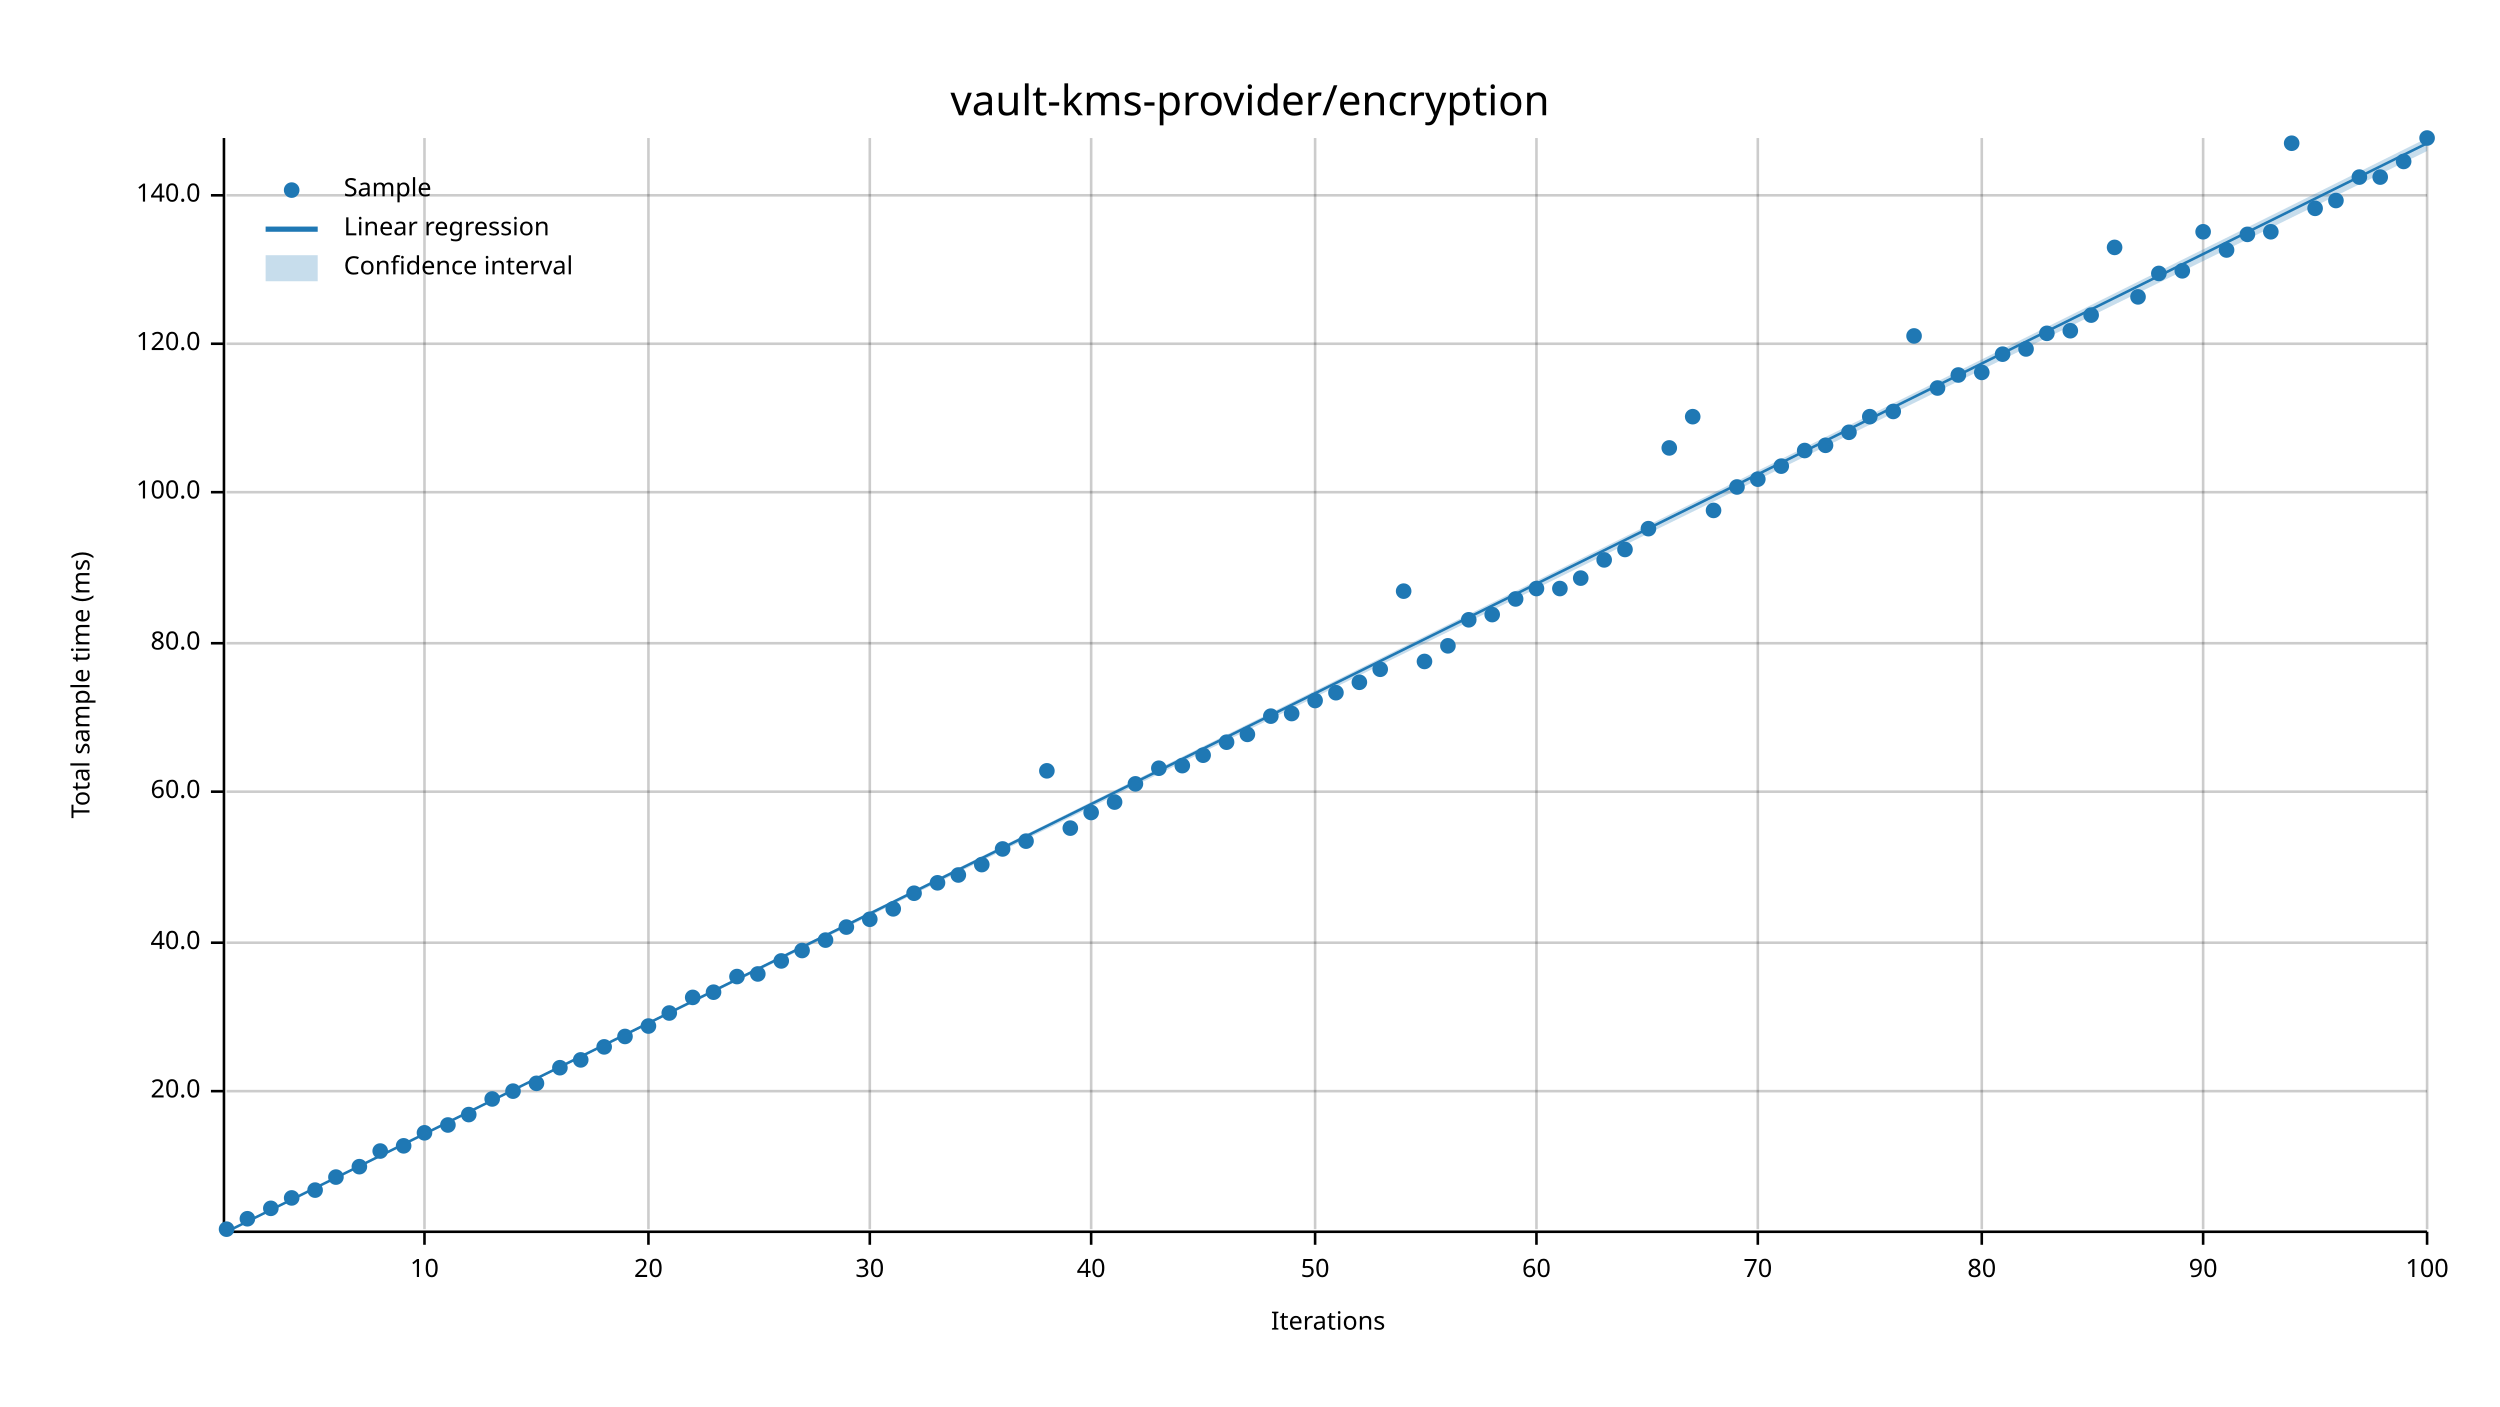
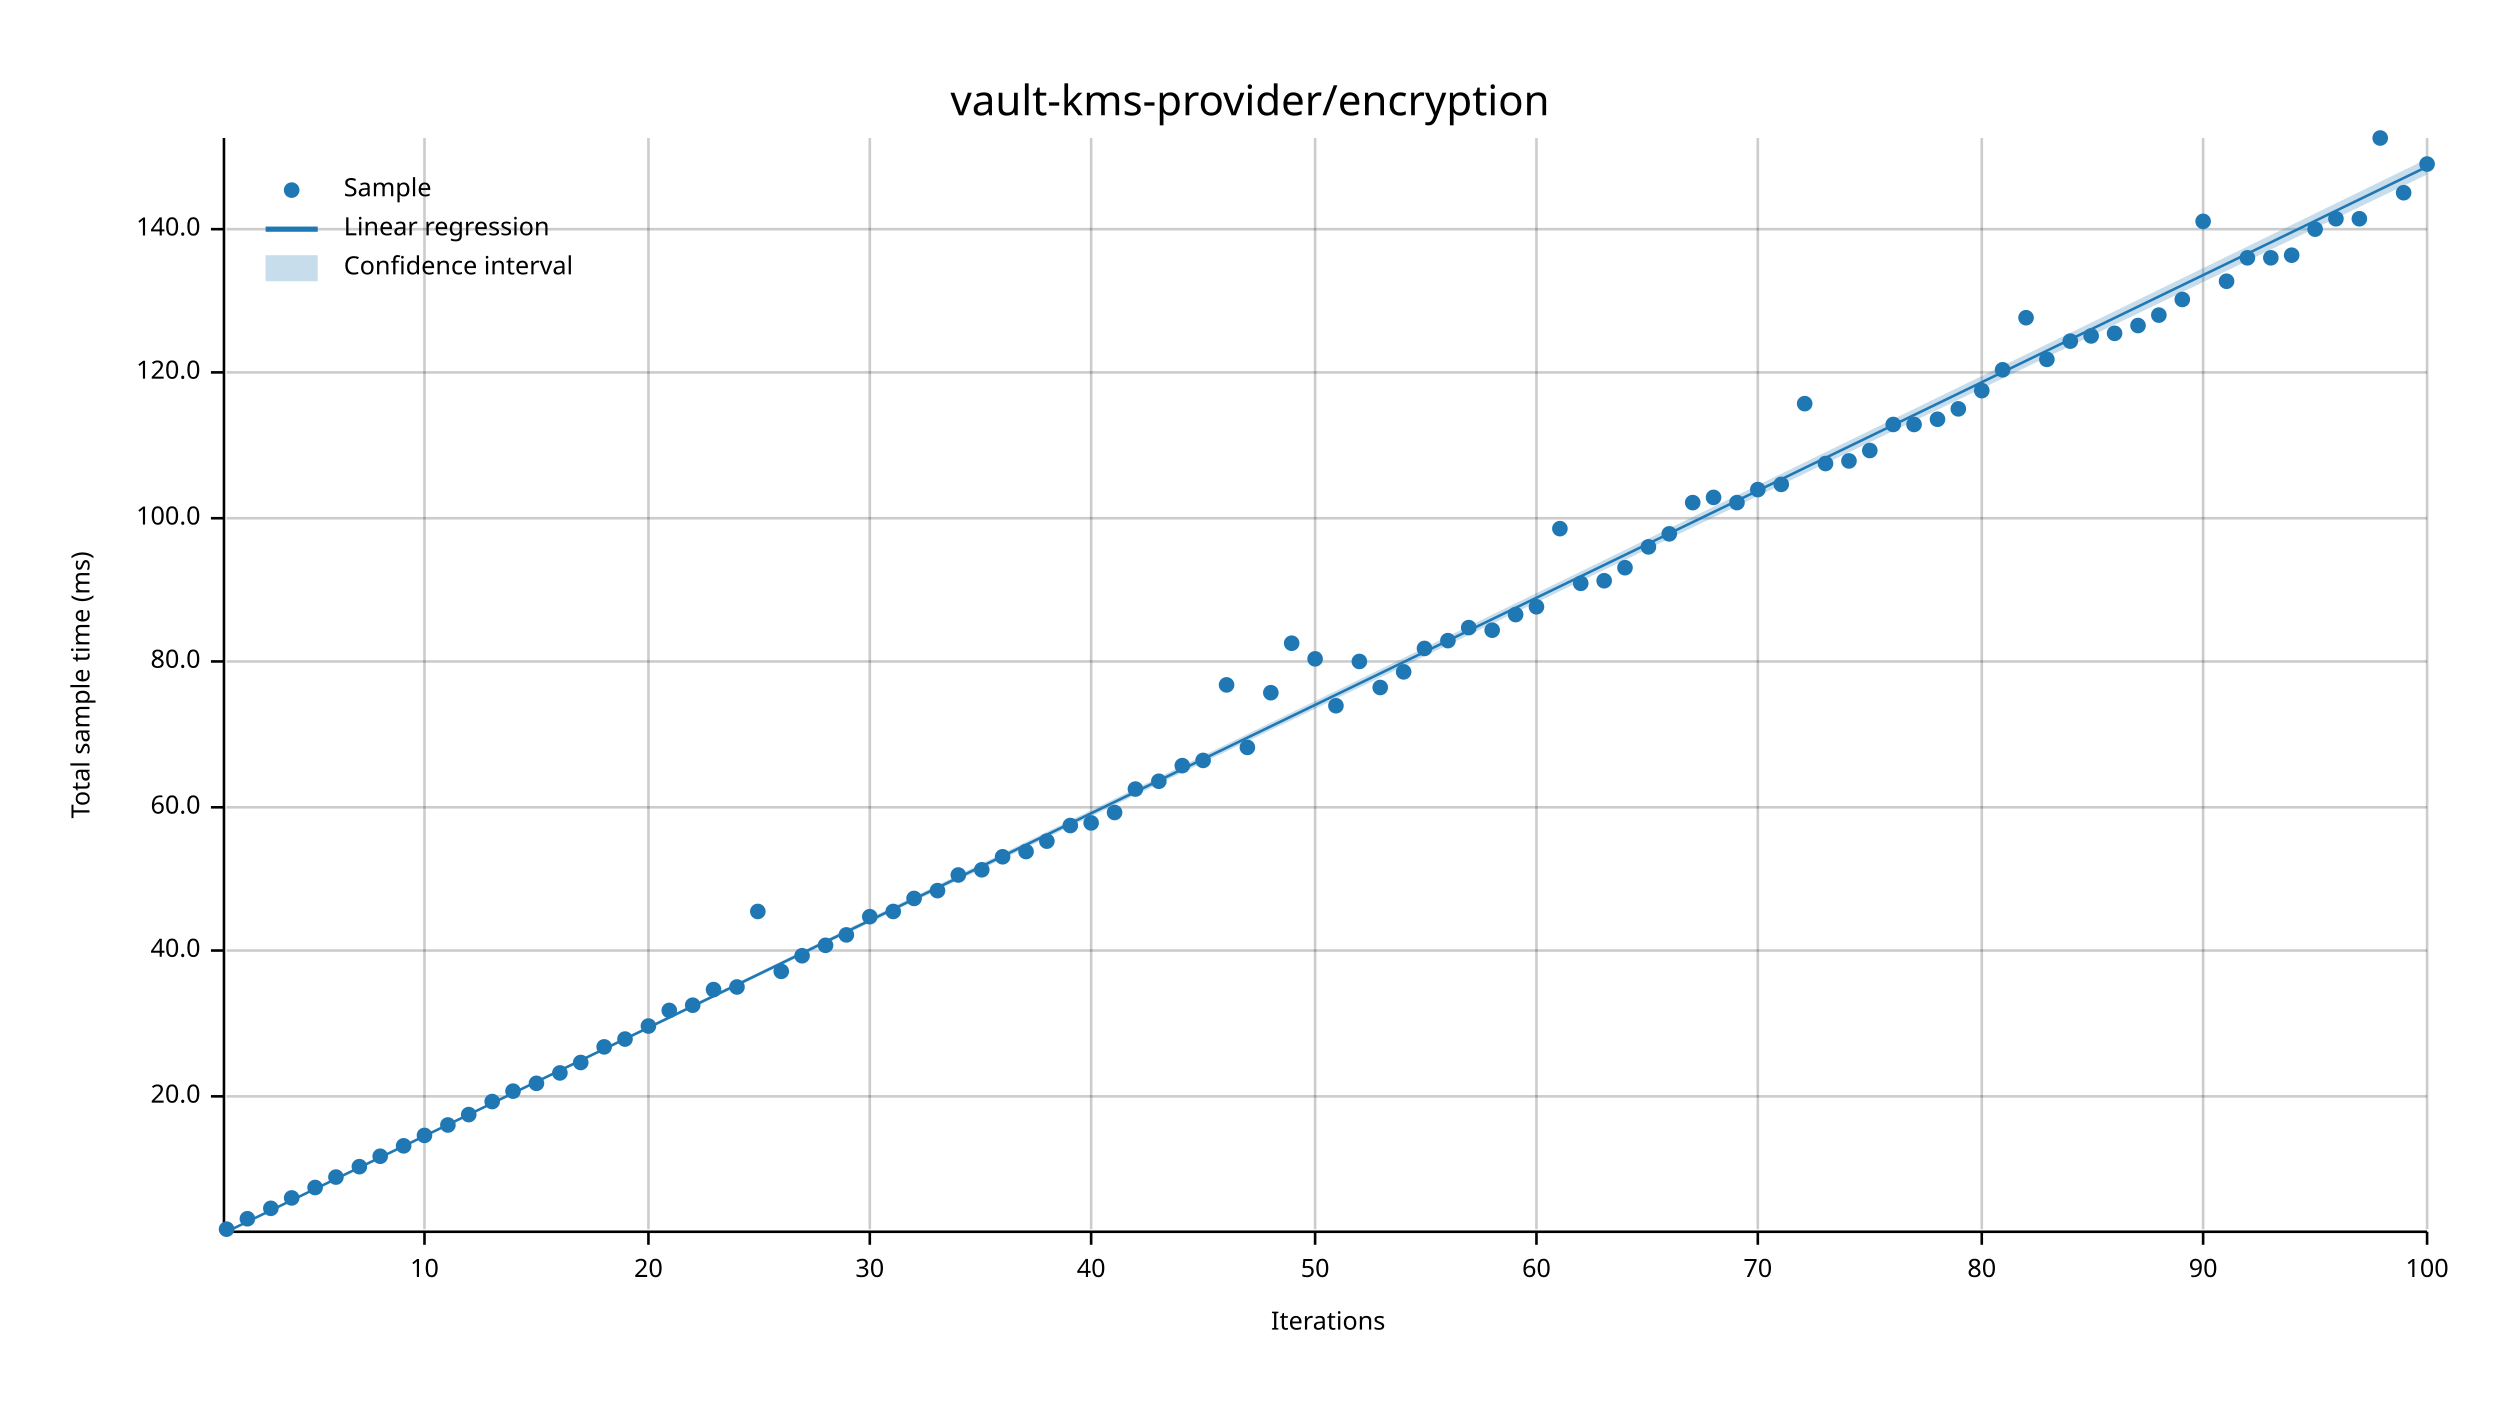
<svg xmlns="http://www.w3.org/2000/svg" width="960" height="540" viewBox="0 0 960 540">
  <text x="480" y="32" dy="0.76em" text-anchor="middle" font-family="sans-serif" font-size="16.129" opacity="1" fill="#000000">
vault-kms-provider/encryption
</text>
  <text x="27" y="263" dy="0.76em" text-anchor="middle" font-family="sans-serif" font-size="9.677" opacity="1" fill="#000000" transform="rotate(270, 27, 263)">
Total sample time (ms)
</text>
  <text x="510" y="513" dy="-0.5ex" text-anchor="middle" font-family="sans-serif" font-size="9.677" opacity="1" fill="#000000">
Iterations
</text>
  <line opacity="0.2" stroke="#000000" stroke-width="1" x1="163" y1="472" x2="163" y2="53" />
  <line opacity="0.2" stroke="#000000" stroke-width="1" x1="249" y1="472" x2="249" y2="53" />
  <line opacity="0.2" stroke="#000000" stroke-width="1" x1="334" y1="472" x2="334" y2="53" />
  <line opacity="0.2" stroke="#000000" stroke-width="1" x1="419" y1="472" x2="419" y2="53" />
  <line opacity="0.2" stroke="#000000" stroke-width="1" x1="505" y1="472" x2="505" y2="53" />
  <line opacity="0.2" stroke="#000000" stroke-width="1" x1="590" y1="472" x2="590" y2="53" />
  <line opacity="0.2" stroke="#000000" stroke-width="1" x1="675" y1="472" x2="675" y2="53" />
  <line opacity="0.2" stroke="#000000" stroke-width="1" x1="761" y1="472" x2="761" y2="53" />
  <line opacity="0.2" stroke="#000000" stroke-width="1" x1="846" y1="472" x2="846" y2="53" />
  <line opacity="0.2" stroke="#000000" stroke-width="1" x1="932" y1="472" x2="932" y2="53" />
-   <line opacity="0.2" stroke="#000000" stroke-width="1" x1="87" y1="419" x2="932" y2="419" />
-   <line opacity="0.2" stroke="#000000" stroke-width="1" x1="87" y1="362" x2="932" y2="362" />
-   <line opacity="0.2" stroke="#000000" stroke-width="1" x1="87" y1="304" x2="932" y2="304" />
-   <line opacity="0.2" stroke="#000000" stroke-width="1" x1="87" y1="247" x2="932" y2="247" />
-   <line opacity="0.2" stroke="#000000" stroke-width="1" x1="87" y1="189" x2="932" y2="189" />
-   <line opacity="0.2" stroke="#000000" stroke-width="1" x1="87" y1="132" x2="932" y2="132" />
-   <line opacity="0.2" stroke="#000000" stroke-width="1" x1="87" y1="75" x2="932" y2="75" />
+   <line opacity="0.2" stroke="#000000" stroke-width="1" x1="87" y1="421" x2="932" y2="421" />
+   <line opacity="0.2" stroke="#000000" stroke-width="1" x1="87" y1="365" x2="932" y2="365" />
+   <line opacity="0.2" stroke="#000000" stroke-width="1" x1="87" y1="310" x2="932" y2="310" />
+   <line opacity="0.2" stroke="#000000" stroke-width="1" x1="87" y1="254" x2="932" y2="254" />
+   <line opacity="0.2" stroke="#000000" stroke-width="1" x1="87" y1="199" x2="932" y2="199" />
+   <line opacity="0.2" stroke="#000000" stroke-width="1" x1="87" y1="143" x2="932" y2="143" />
+   <line opacity="0.2" stroke="#000000" stroke-width="1" x1="87" y1="88" x2="932" y2="88" />
  <polyline fill="none" opacity="1" stroke="#000000" stroke-width="1" points="86,53 86,472 " />
-   <text x="77" y="419" dy="0.5ex" text-anchor="end" font-family="sans-serif" font-size="9.677" opacity="1" fill="#000000">
+   <text x="77" y="421" dy="0.5ex" text-anchor="end" font-family="sans-serif" font-size="9.677" opacity="1" fill="#000000">
20.0
</text>
-   <polyline fill="none" opacity="1" stroke="#000000" stroke-width="1" points="81,419 86,419 " />
-   <text x="77" y="362" dy="0.5ex" text-anchor="end" font-family="sans-serif" font-size="9.677" opacity="1" fill="#000000">
+   <polyline fill="none" opacity="1" stroke="#000000" stroke-width="1" points="81,421 86,421 " />
+   <text x="77" y="365" dy="0.5ex" text-anchor="end" font-family="sans-serif" font-size="9.677" opacity="1" fill="#000000">
40.0
</text>
-   <polyline fill="none" opacity="1" stroke="#000000" stroke-width="1" points="81,362 86,362 " />
-   <text x="77" y="304" dy="0.5ex" text-anchor="end" font-family="sans-serif" font-size="9.677" opacity="1" fill="#000000">
+   <polyline fill="none" opacity="1" stroke="#000000" stroke-width="1" points="81,365 86,365 " />
+   <text x="77" y="310" dy="0.5ex" text-anchor="end" font-family="sans-serif" font-size="9.677" opacity="1" fill="#000000">
60.0
</text>
-   <polyline fill="none" opacity="1" stroke="#000000" stroke-width="1" points="81,304 86,304 " />
-   <text x="77" y="247" dy="0.5ex" text-anchor="end" font-family="sans-serif" font-size="9.677" opacity="1" fill="#000000">
+   <polyline fill="none" opacity="1" stroke="#000000" stroke-width="1" points="81,310 86,310 " />
+   <text x="77" y="254" dy="0.5ex" text-anchor="end" font-family="sans-serif" font-size="9.677" opacity="1" fill="#000000">
80.0
</text>
-   <polyline fill="none" opacity="1" stroke="#000000" stroke-width="1" points="81,247 86,247 " />
-   <text x="77" y="189" dy="0.5ex" text-anchor="end" font-family="sans-serif" font-size="9.677" opacity="1" fill="#000000">
+   <polyline fill="none" opacity="1" stroke="#000000" stroke-width="1" points="81,254 86,254 " />
+   <text x="77" y="199" dy="0.5ex" text-anchor="end" font-family="sans-serif" font-size="9.677" opacity="1" fill="#000000">
100.0
</text>
-   <polyline fill="none" opacity="1" stroke="#000000" stroke-width="1" points="81,189 86,189 " />
-   <text x="77" y="132" dy="0.5ex" text-anchor="end" font-family="sans-serif" font-size="9.677" opacity="1" fill="#000000">
+   <polyline fill="none" opacity="1" stroke="#000000" stroke-width="1" points="81,199 86,199 " />
+   <text x="77" y="143" dy="0.5ex" text-anchor="end" font-family="sans-serif" font-size="9.677" opacity="1" fill="#000000">
120.0
</text>
-   <polyline fill="none" opacity="1" stroke="#000000" stroke-width="1" points="81,132 86,132 " />
-   <text x="77" y="75" dy="0.5ex" text-anchor="end" font-family="sans-serif" font-size="9.677" opacity="1" fill="#000000">
+   <polyline fill="none" opacity="1" stroke="#000000" stroke-width="1" points="81,143 86,143 " />
+   <text x="77" y="88" dy="0.5ex" text-anchor="end" font-family="sans-serif" font-size="9.677" opacity="1" fill="#000000">
140.0
</text>
-   <polyline fill="none" opacity="1" stroke="#000000" stroke-width="1" points="81,75 86,75 " />
+   <polyline fill="none" opacity="1" stroke="#000000" stroke-width="1" points="81,88 86,88 " />
  <polyline fill="none" opacity="1" stroke="#000000" stroke-width="1" points="87,473 932,473 " />
  <text x="163" y="483" dy="0.76em" text-anchor="middle" font-family="sans-serif" font-size="9.677" opacity="1" fill="#000000">
10
</text>
  <polyline fill="none" opacity="1" stroke="#000000" stroke-width="1" points="163,473 163,478 " />
  <text x="249" y="483" dy="0.76em" text-anchor="middle" font-family="sans-serif" font-size="9.677" opacity="1" fill="#000000">
20
</text>
  <polyline fill="none" opacity="1" stroke="#000000" stroke-width="1" points="249,473 249,478 " />
  <text x="334" y="483" dy="0.76em" text-anchor="middle" font-family="sans-serif" font-size="9.677" opacity="1" fill="#000000">
30
</text>
  <polyline fill="none" opacity="1" stroke="#000000" stroke-width="1" points="334,473 334,478 " />
  <text x="419" y="483" dy="0.76em" text-anchor="middle" font-family="sans-serif" font-size="9.677" opacity="1" fill="#000000">
40
</text>
  <polyline fill="none" opacity="1" stroke="#000000" stroke-width="1" points="419,473 419,478 " />
  <text x="505" y="483" dy="0.76em" text-anchor="middle" font-family="sans-serif" font-size="9.677" opacity="1" fill="#000000">
50
</text>
  <polyline fill="none" opacity="1" stroke="#000000" stroke-width="1" points="505,473 505,478 " />
  <text x="590" y="483" dy="0.76em" text-anchor="middle" font-family="sans-serif" font-size="9.677" opacity="1" fill="#000000">
60
</text>
  <polyline fill="none" opacity="1" stroke="#000000" stroke-width="1" points="590,473 590,478 " />
  <text x="675" y="483" dy="0.76em" text-anchor="middle" font-family="sans-serif" font-size="9.677" opacity="1" fill="#000000">
70
</text>
  <polyline fill="none" opacity="1" stroke="#000000" stroke-width="1" points="675,473 675,478 " />
  <text x="761" y="483" dy="0.76em" text-anchor="middle" font-family="sans-serif" font-size="9.677" opacity="1" fill="#000000">
80
</text>
  <polyline fill="none" opacity="1" stroke="#000000" stroke-width="1" points="761,473 761,478 " />
  <text x="846" y="483" dy="0.76em" text-anchor="middle" font-family="sans-serif" font-size="9.677" opacity="1" fill="#000000">
90
</text>
  <polyline fill="none" opacity="1" stroke="#000000" stroke-width="1" points="846,473 846,478 " />
  <text x="932" y="483" dy="0.76em" text-anchor="middle" font-family="sans-serif" font-size="9.677" opacity="1" fill="#000000">
100
</text>
  <polyline fill="none" opacity="1" stroke="#000000" stroke-width="1" points="932,473 932,478 " />
  <circle cx="87" cy="472" r="3" opacity="1" fill="#1F78B4" stroke="none" stroke-width="1" />
  <circle cx="95" cy="468" r="3" opacity="1" fill="#1F78B4" stroke="none" stroke-width="1" />
  <circle cx="104" cy="464" r="3" opacity="1" fill="#1F78B4" stroke="none" stroke-width="1" />
  <circle cx="112" cy="460" r="3" opacity="1" fill="#1F78B4" stroke="none" stroke-width="1" />
-   <circle cx="121" cy="457" r="3" opacity="1" fill="#1F78B4" stroke="none" stroke-width="1" />
+   <circle cx="121" cy="456" r="3" opacity="1" fill="#1F78B4" stroke="none" stroke-width="1" />
  <circle cx="129" cy="452" r="3" opacity="1" fill="#1F78B4" stroke="none" stroke-width="1" />
  <circle cx="138" cy="448" r="3" opacity="1" fill="#1F78B4" stroke="none" stroke-width="1" />
-   <circle cx="146" cy="442" r="3" opacity="1" fill="#1F78B4" stroke="none" stroke-width="1" />
+   <circle cx="146" cy="444" r="3" opacity="1" fill="#1F78B4" stroke="none" stroke-width="1" />
  <circle cx="155" cy="440" r="3" opacity="1" fill="#1F78B4" stroke="none" stroke-width="1" />
-   <circle cx="163" cy="435" r="3" opacity="1" fill="#1F78B4" stroke="none" stroke-width="1" />
+   <circle cx="163" cy="436" r="3" opacity="1" fill="#1F78B4" stroke="none" stroke-width="1" />
  <circle cx="172" cy="432" r="3" opacity="1" fill="#1F78B4" stroke="none" stroke-width="1" />
  <circle cx="180" cy="428" r="3" opacity="1" fill="#1F78B4" stroke="none" stroke-width="1" />
-   <circle cx="189" cy="422" r="3" opacity="1" fill="#1F78B4" stroke="none" stroke-width="1" />
+   <circle cx="189" cy="423" r="3" opacity="1" fill="#1F78B4" stroke="none" stroke-width="1" />
  <circle cx="197" cy="419" r="3" opacity="1" fill="#1F78B4" stroke="none" stroke-width="1" />
  <circle cx="206" cy="416" r="3" opacity="1" fill="#1F78B4" stroke="none" stroke-width="1" />
-   <circle cx="215" cy="410" r="3" opacity="1" fill="#1F78B4" stroke="none" stroke-width="1" />
-   <circle cx="223" cy="407" r="3" opacity="1" fill="#1F78B4" stroke="none" stroke-width="1" />
+   <circle cx="215" cy="412" r="3" opacity="1" fill="#1F78B4" stroke="none" stroke-width="1" />
+   <circle cx="223" cy="408" r="3" opacity="1" fill="#1F78B4" stroke="none" stroke-width="1" />
  <circle cx="232" cy="402" r="3" opacity="1" fill="#1F78B4" stroke="none" stroke-width="1" />
-   <circle cx="240" cy="398" r="3" opacity="1" fill="#1F78B4" stroke="none" stroke-width="1" />
+   <circle cx="240" cy="399" r="3" opacity="1" fill="#1F78B4" stroke="none" stroke-width="1" />
  <circle cx="249" cy="394" r="3" opacity="1" fill="#1F78B4" stroke="none" stroke-width="1" />
-   <circle cx="257" cy="389" r="3" opacity="1" fill="#1F78B4" stroke="none" stroke-width="1" />
-   <circle cx="266" cy="383" r="3" opacity="1" fill="#1F78B4" stroke="none" stroke-width="1" />
-   <circle cx="274" cy="381" r="3" opacity="1" fill="#1F78B4" stroke="none" stroke-width="1" />
-   <circle cx="283" cy="375" r="3" opacity="1" fill="#1F78B4" stroke="none" stroke-width="1" />
-   <circle cx="291" cy="374" r="3" opacity="1" fill="#1F78B4" stroke="none" stroke-width="1" />
-   <circle cx="300" cy="369" r="3" opacity="1" fill="#1F78B4" stroke="none" stroke-width="1" />
-   <circle cx="308" cy="365" r="3" opacity="1" fill="#1F78B4" stroke="none" stroke-width="1" />
-   <circle cx="317" cy="361" r="3" opacity="1" fill="#1F78B4" stroke="none" stroke-width="1" />
-   <circle cx="325" cy="356" r="3" opacity="1" fill="#1F78B4" stroke="none" stroke-width="1" />
-   <circle cx="334" cy="353" r="3" opacity="1" fill="#1F78B4" stroke="none" stroke-width="1" />
-   <circle cx="343" cy="349" r="3" opacity="1" fill="#1F78B4" stroke="none" stroke-width="1" />
-   <circle cx="351" cy="343" r="3" opacity="1" fill="#1F78B4" stroke="none" stroke-width="1" />
-   <circle cx="360" cy="339" r="3" opacity="1" fill="#1F78B4" stroke="none" stroke-width="1" />
+   <circle cx="257" cy="388" r="3" opacity="1" fill="#1F78B4" stroke="none" stroke-width="1" />
+   <circle cx="266" cy="386" r="3" opacity="1" fill="#1F78B4" stroke="none" stroke-width="1" />
+   <circle cx="274" cy="380" r="3" opacity="1" fill="#1F78B4" stroke="none" stroke-width="1" />
+   <circle cx="283" cy="379" r="3" opacity="1" fill="#1F78B4" stroke="none" stroke-width="1" />
+   <circle cx="291" cy="350" r="3" opacity="1" fill="#1F78B4" stroke="none" stroke-width="1" />
+   <circle cx="300" cy="373" r="3" opacity="1" fill="#1F78B4" stroke="none" stroke-width="1" />
+   <circle cx="308" cy="367" r="3" opacity="1" fill="#1F78B4" stroke="none" stroke-width="1" />
+   <circle cx="317" cy="363" r="3" opacity="1" fill="#1F78B4" stroke="none" stroke-width="1" />
+   <circle cx="325" cy="359" r="3" opacity="1" fill="#1F78B4" stroke="none" stroke-width="1" />
+   <circle cx="334" cy="352" r="3" opacity="1" fill="#1F78B4" stroke="none" stroke-width="1" />
+   <circle cx="343" cy="350" r="3" opacity="1" fill="#1F78B4" stroke="none" stroke-width="1" />
+   <circle cx="351" cy="345" r="3" opacity="1" fill="#1F78B4" stroke="none" stroke-width="1" />
+   <circle cx="360" cy="342" r="3" opacity="1" fill="#1F78B4" stroke="none" stroke-width="1" />
  <circle cx="368" cy="336" r="3" opacity="1" fill="#1F78B4" stroke="none" stroke-width="1" />
-   <circle cx="377" cy="332" r="3" opacity="1" fill="#1F78B4" stroke="none" stroke-width="1" />
-   <circle cx="385" cy="326" r="3" opacity="1" fill="#1F78B4" stroke="none" stroke-width="1" />
-   <circle cx="394" cy="323" r="3" opacity="1" fill="#1F78B4" stroke="none" stroke-width="1" />
-   <circle cx="402" cy="296" r="3" opacity="1" fill="#1F78B4" stroke="none" stroke-width="1" />
-   <circle cx="411" cy="318" r="3" opacity="1" fill="#1F78B4" stroke="none" stroke-width="1" />
-   <circle cx="419" cy="312" r="3" opacity="1" fill="#1F78B4" stroke="none" stroke-width="1" />
-   <circle cx="428" cy="308" r="3" opacity="1" fill="#1F78B4" stroke="none" stroke-width="1" />
-   <circle cx="436" cy="301" r="3" opacity="1" fill="#1F78B4" stroke="none" stroke-width="1" />
-   <circle cx="445" cy="295" r="3" opacity="1" fill="#1F78B4" stroke="none" stroke-width="1" />
+   <circle cx="377" cy="334" r="3" opacity="1" fill="#1F78B4" stroke="none" stroke-width="1" />
+   <circle cx="385" cy="329" r="3" opacity="1" fill="#1F78B4" stroke="none" stroke-width="1" />
+   <circle cx="394" cy="327" r="3" opacity="1" fill="#1F78B4" stroke="none" stroke-width="1" />
+   <circle cx="402" cy="323" r="3" opacity="1" fill="#1F78B4" stroke="none" stroke-width="1" />
+   <circle cx="411" cy="317" r="3" opacity="1" fill="#1F78B4" stroke="none" stroke-width="1" />
+   <circle cx="419" cy="316" r="3" opacity="1" fill="#1F78B4" stroke="none" stroke-width="1" />
+   <circle cx="428" cy="312" r="3" opacity="1" fill="#1F78B4" stroke="none" stroke-width="1" />
+   <circle cx="436" cy="303" r="3" opacity="1" fill="#1F78B4" stroke="none" stroke-width="1" />
+   <circle cx="445" cy="300" r="3" opacity="1" fill="#1F78B4" stroke="none" stroke-width="1" />
  <circle cx="454" cy="294" r="3" opacity="1" fill="#1F78B4" stroke="none" stroke-width="1" />
-   <circle cx="462" cy="290" r="3" opacity="1" fill="#1F78B4" stroke="none" stroke-width="1" />
-   <circle cx="471" cy="285" r="3" opacity="1" fill="#1F78B4" stroke="none" stroke-width="1" />
-   <circle cx="479" cy="282" r="3" opacity="1" fill="#1F78B4" stroke="none" stroke-width="1" />
-   <circle cx="488" cy="275" r="3" opacity="1" fill="#1F78B4" stroke="none" stroke-width="1" />
-   <circle cx="496" cy="274" r="3" opacity="1" fill="#1F78B4" stroke="none" stroke-width="1" />
-   <circle cx="505" cy="269" r="3" opacity="1" fill="#1F78B4" stroke="none" stroke-width="1" />
-   <circle cx="513" cy="266" r="3" opacity="1" fill="#1F78B4" stroke="none" stroke-width="1" />
-   <circle cx="522" cy="262" r="3" opacity="1" fill="#1F78B4" stroke="none" stroke-width="1" />
-   <circle cx="530" cy="257" r="3" opacity="1" fill="#1F78B4" stroke="none" stroke-width="1" />
-   <circle cx="539" cy="227" r="3" opacity="1" fill="#1F78B4" stroke="none" stroke-width="1" />
-   <circle cx="547" cy="254" r="3" opacity="1" fill="#1F78B4" stroke="none" stroke-width="1" />
-   <circle cx="556" cy="248" r="3" opacity="1" fill="#1F78B4" stroke="none" stroke-width="1" />
-   <circle cx="564" cy="238" r="3" opacity="1" fill="#1F78B4" stroke="none" stroke-width="1" />
-   <circle cx="573" cy="236" r="3" opacity="1" fill="#1F78B4" stroke="none" stroke-width="1" />
-   <circle cx="582" cy="230" r="3" opacity="1" fill="#1F78B4" stroke="none" stroke-width="1" />
-   <circle cx="590" cy="226" r="3" opacity="1" fill="#1F78B4" stroke="none" stroke-width="1" />
-   <circle cx="599" cy="226" r="3" opacity="1" fill="#1F78B4" stroke="none" stroke-width="1" />
-   <circle cx="607" cy="222" r="3" opacity="1" fill="#1F78B4" stroke="none" stroke-width="1" />
-   <circle cx="616" cy="215" r="3" opacity="1" fill="#1F78B4" stroke="none" stroke-width="1" />
-   <circle cx="624" cy="211" r="3" opacity="1" fill="#1F78B4" stroke="none" stroke-width="1" />
-   <circle cx="633" cy="203" r="3" opacity="1" fill="#1F78B4" stroke="none" stroke-width="1" />
-   <circle cx="641" cy="172" r="3" opacity="1" fill="#1F78B4" stroke="none" stroke-width="1" />
-   <circle cx="650" cy="160" r="3" opacity="1" fill="#1F78B4" stroke="none" stroke-width="1" />
-   <circle cx="658" cy="196" r="3" opacity="1" fill="#1F78B4" stroke="none" stroke-width="1" />
-   <circle cx="667" cy="187" r="3" opacity="1" fill="#1F78B4" stroke="none" stroke-width="1" />
-   <circle cx="675" cy="184" r="3" opacity="1" fill="#1F78B4" stroke="none" stroke-width="1" />
-   <circle cx="684" cy="179" r="3" opacity="1" fill="#1F78B4" stroke="none" stroke-width="1" />
-   <circle cx="693" cy="173" r="3" opacity="1" fill="#1F78B4" stroke="none" stroke-width="1" />
-   <circle cx="701" cy="171" r="3" opacity="1" fill="#1F78B4" stroke="none" stroke-width="1" />
-   <circle cx="710" cy="166" r="3" opacity="1" fill="#1F78B4" stroke="none" stroke-width="1" />
-   <circle cx="718" cy="160" r="3" opacity="1" fill="#1F78B4" stroke="none" stroke-width="1" />
-   <circle cx="727" cy="158" r="3" opacity="1" fill="#1F78B4" stroke="none" stroke-width="1" />
-   <circle cx="735" cy="129" r="3" opacity="1" fill="#1F78B4" stroke="none" stroke-width="1" />
-   <circle cx="744" cy="149" r="3" opacity="1" fill="#1F78B4" stroke="none" stroke-width="1" />
-   <circle cx="752" cy="144" r="3" opacity="1" fill="#1F78B4" stroke="none" stroke-width="1" />
-   <circle cx="761" cy="143" r="3" opacity="1" fill="#1F78B4" stroke="none" stroke-width="1" />
-   <circle cx="769" cy="136" r="3" opacity="1" fill="#1F78B4" stroke="none" stroke-width="1" />
-   <circle cx="778" cy="134" r="3" opacity="1" fill="#1F78B4" stroke="none" stroke-width="1" />
-   <circle cx="786" cy="128" r="3" opacity="1" fill="#1F78B4" stroke="none" stroke-width="1" />
-   <circle cx="795" cy="127" r="3" opacity="1" fill="#1F78B4" stroke="none" stroke-width="1" />
-   <circle cx="803" cy="121" r="3" opacity="1" fill="#1F78B4" stroke="none" stroke-width="1" />
-   <circle cx="812" cy="95" r="3" opacity="1" fill="#1F78B4" stroke="none" stroke-width="1" />
-   <circle cx="821" cy="114" r="3" opacity="1" fill="#1F78B4" stroke="none" stroke-width="1" />
-   <circle cx="829" cy="105" r="3" opacity="1" fill="#1F78B4" stroke="none" stroke-width="1" />
-   <circle cx="838" cy="104" r="3" opacity="1" fill="#1F78B4" stroke="none" stroke-width="1" />
-   <circle cx="846" cy="89" r="3" opacity="1" fill="#1F78B4" stroke="none" stroke-width="1" />
-   <circle cx="855" cy="96" r="3" opacity="1" fill="#1F78B4" stroke="none" stroke-width="1" />
-   <circle cx="863" cy="90" r="3" opacity="1" fill="#1F78B4" stroke="none" stroke-width="1" />
-   <circle cx="872" cy="89" r="3" opacity="1" fill="#1F78B4" stroke="none" stroke-width="1" />
-   <circle cx="880" cy="55" r="3" opacity="1" fill="#1F78B4" stroke="none" stroke-width="1" />
-   <circle cx="889" cy="80" r="3" opacity="1" fill="#1F78B4" stroke="none" stroke-width="1" />
-   <circle cx="897" cy="77" r="3" opacity="1" fill="#1F78B4" stroke="none" stroke-width="1" />
-   <circle cx="906" cy="68" r="3" opacity="1" fill="#1F78B4" stroke="none" stroke-width="1" />
-   <circle cx="914" cy="68" r="3" opacity="1" fill="#1F78B4" stroke="none" stroke-width="1" />
-   <circle cx="923" cy="62" r="3" opacity="1" fill="#1F78B4" stroke="none" stroke-width="1" />
-   <circle cx="932" cy="53" r="3" opacity="1" fill="#1F78B4" stroke="none" stroke-width="1" />
-   <polyline fill="none" opacity="1" stroke="#1F78B4" stroke-width="1" points="87,473 932,55 " />
-   <polygon opacity="0.25" fill="#1F78B4" points="87,473 932,58 932,53 " />
+   <circle cx="462" cy="292" r="3" opacity="1" fill="#1F78B4" stroke="none" stroke-width="1" />
+   <circle cx="471" cy="263" r="3" opacity="1" fill="#1F78B4" stroke="none" stroke-width="1" />
+   <circle cx="479" cy="287" r="3" opacity="1" fill="#1F78B4" stroke="none" stroke-width="1" />
+   <circle cx="488" cy="266" r="3" opacity="1" fill="#1F78B4" stroke="none" stroke-width="1" />
+   <circle cx="496" cy="247" r="3" opacity="1" fill="#1F78B4" stroke="none" stroke-width="1" />
+   <circle cx="505" cy="253" r="3" opacity="1" fill="#1F78B4" stroke="none" stroke-width="1" />
+   <circle cx="513" cy="271" r="3" opacity="1" fill="#1F78B4" stroke="none" stroke-width="1" />
+   <circle cx="522" cy="254" r="3" opacity="1" fill="#1F78B4" stroke="none" stroke-width="1" />
+   <circle cx="530" cy="264" r="3" opacity="1" fill="#1F78B4" stroke="none" stroke-width="1" />
+   <circle cx="539" cy="258" r="3" opacity="1" fill="#1F78B4" stroke="none" stroke-width="1" />
+   <circle cx="547" cy="249" r="3" opacity="1" fill="#1F78B4" stroke="none" stroke-width="1" />
+   <circle cx="556" cy="246" r="3" opacity="1" fill="#1F78B4" stroke="none" stroke-width="1" />
+   <circle cx="564" cy="241" r="3" opacity="1" fill="#1F78B4" stroke="none" stroke-width="1" />
+   <circle cx="573" cy="242" r="3" opacity="1" fill="#1F78B4" stroke="none" stroke-width="1" />
+   <circle cx="582" cy="236" r="3" opacity="1" fill="#1F78B4" stroke="none" stroke-width="1" />
+   <circle cx="590" cy="233" r="3" opacity="1" fill="#1F78B4" stroke="none" stroke-width="1" />
+   <circle cx="599" cy="203" r="3" opacity="1" fill="#1F78B4" stroke="none" stroke-width="1" />
+   <circle cx="607" cy="224" r="3" opacity="1" fill="#1F78B4" stroke="none" stroke-width="1" />
+   <circle cx="616" cy="223" r="3" opacity="1" fill="#1F78B4" stroke="none" stroke-width="1" />
+   <circle cx="624" cy="218" r="3" opacity="1" fill="#1F78B4" stroke="none" stroke-width="1" />
+   <circle cx="633" cy="210" r="3" opacity="1" fill="#1F78B4" stroke="none" stroke-width="1" />
+   <circle cx="641" cy="205" r="3" opacity="1" fill="#1F78B4" stroke="none" stroke-width="1" />
+   <circle cx="650" cy="193" r="3" opacity="1" fill="#1F78B4" stroke="none" stroke-width="1" />
+   <circle cx="658" cy="191" r="3" opacity="1" fill="#1F78B4" stroke="none" stroke-width="1" />
+   <circle cx="667" cy="193" r="3" opacity="1" fill="#1F78B4" stroke="none" stroke-width="1" />
+   <circle cx="675" cy="188" r="3" opacity="1" fill="#1F78B4" stroke="none" stroke-width="1" />
+   <circle cx="684" cy="186" r="3" opacity="1" fill="#1F78B4" stroke="none" stroke-width="1" />
+   <circle cx="693" cy="155" r="3" opacity="1" fill="#1F78B4" stroke="none" stroke-width="1" />
+   <circle cx="701" cy="178" r="3" opacity="1" fill="#1F78B4" stroke="none" stroke-width="1" />
+   <circle cx="710" cy="177" r="3" opacity="1" fill="#1F78B4" stroke="none" stroke-width="1" />
+   <circle cx="718" cy="173" r="3" opacity="1" fill="#1F78B4" stroke="none" stroke-width="1" />
+   <circle cx="727" cy="163" r="3" opacity="1" fill="#1F78B4" stroke="none" stroke-width="1" />
+   <circle cx="735" cy="163" r="3" opacity="1" fill="#1F78B4" stroke="none" stroke-width="1" />
+   <circle cx="744" cy="161" r="3" opacity="1" fill="#1F78B4" stroke="none" stroke-width="1" />
+   <circle cx="752" cy="157" r="3" opacity="1" fill="#1F78B4" stroke="none" stroke-width="1" />
+   <circle cx="761" cy="150" r="3" opacity="1" fill="#1F78B4" stroke="none" stroke-width="1" />
+   <circle cx="769" cy="142" r="3" opacity="1" fill="#1F78B4" stroke="none" stroke-width="1" />
+   <circle cx="778" cy="122" r="3" opacity="1" fill="#1F78B4" stroke="none" stroke-width="1" />
+   <circle cx="786" cy="138" r="3" opacity="1" fill="#1F78B4" stroke="none" stroke-width="1" />
+   <circle cx="795" cy="131" r="3" opacity="1" fill="#1F78B4" stroke="none" stroke-width="1" />
+   <circle cx="803" cy="129" r="3" opacity="1" fill="#1F78B4" stroke="none" stroke-width="1" />
+   <circle cx="812" cy="128" r="3" opacity="1" fill="#1F78B4" stroke="none" stroke-width="1" />
+   <circle cx="821" cy="125" r="3" opacity="1" fill="#1F78B4" stroke="none" stroke-width="1" />
+   <circle cx="829" cy="121" r="3" opacity="1" fill="#1F78B4" stroke="none" stroke-width="1" />
+   <circle cx="838" cy="115" r="3" opacity="1" fill="#1F78B4" stroke="none" stroke-width="1" />
+   <circle cx="846" cy="85" r="3" opacity="1" fill="#1F78B4" stroke="none" stroke-width="1" />
+   <circle cx="855" cy="108" r="3" opacity="1" fill="#1F78B4" stroke="none" stroke-width="1" />
+   <circle cx="863" cy="99" r="3" opacity="1" fill="#1F78B4" stroke="none" stroke-width="1" />
+   <circle cx="872" cy="99" r="3" opacity="1" fill="#1F78B4" stroke="none" stroke-width="1" />
+   <circle cx="880" cy="98" r="3" opacity="1" fill="#1F78B4" stroke="none" stroke-width="1" />
+   <circle cx="889" cy="88" r="3" opacity="1" fill="#1F78B4" stroke="none" stroke-width="1" />
+   <circle cx="897" cy="84" r="3" opacity="1" fill="#1F78B4" stroke="none" stroke-width="1" />
+   <circle cx="906" cy="84" r="3" opacity="1" fill="#1F78B4" stroke="none" stroke-width="1" />
+   <circle cx="914" cy="53" r="3" opacity="1" fill="#1F78B4" stroke="none" stroke-width="1" />
+   <circle cx="923" cy="74" r="3" opacity="1" fill="#1F78B4" stroke="none" stroke-width="1" />
+   <circle cx="932" cy="63" r="3" opacity="1" fill="#1F78B4" stroke="none" stroke-width="1" />
+   <polyline fill="none" opacity="1" stroke="#1F78B4" stroke-width="1" points="87,473 932,64 " />
+   <polygon opacity="0.25" fill="#1F78B4" points="87,473 932,67 932,61 " />
  <text x="132" y="68" dy="0.76em" text-anchor="start" font-family="sans-serif" font-size="9.677" opacity="1" fill="#000000">
Sample
</text>
  <text x="132" y="83" dy="0.76em" text-anchor="start" font-family="sans-serif" font-size="9.677" opacity="1" fill="#000000">
Linear regression
</text>
  <text x="132" y="98" dy="0.76em" text-anchor="start" font-family="sans-serif" font-size="9.677" opacity="1" fill="#000000">
Confidence interval
</text>
  <circle cx="112" cy="73" r="3" opacity="1" fill="#1F78B4" stroke="none" stroke-width="1" />
  <polyline fill="none" opacity="1" stroke="#1F78B4" stroke-width="2" points="102,88 122,88 " />
  <rect x="102" y="98" width="20" height="10" opacity="0.25" fill="#1F78B4" stroke="none" />
</svg>
